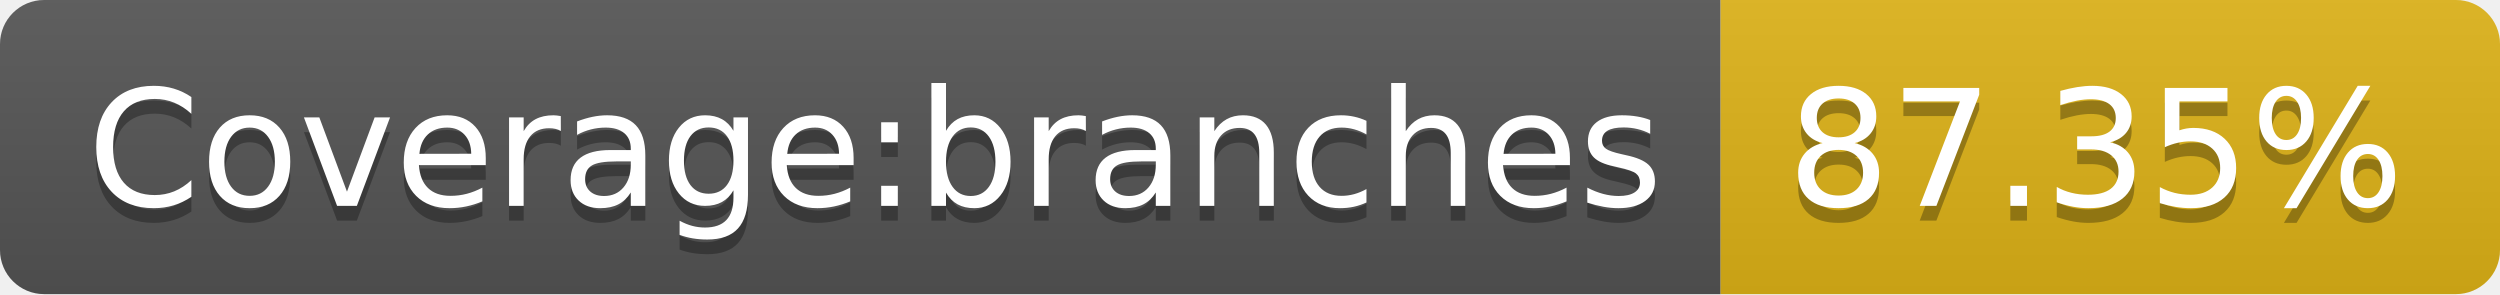
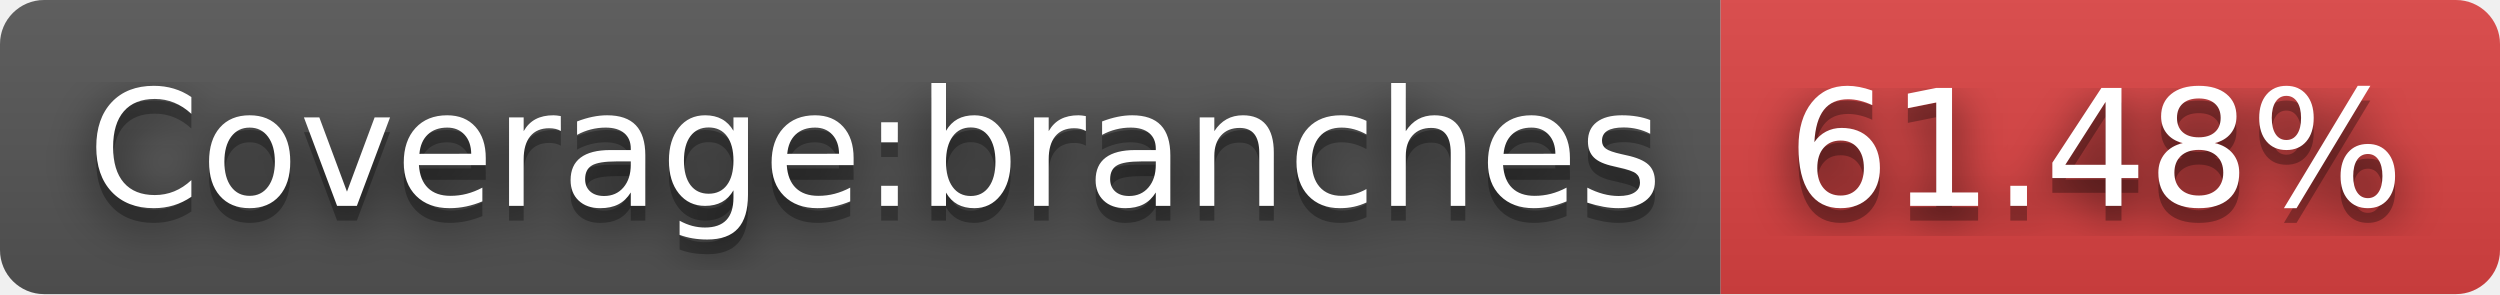
- <svg xmlns="http://www.w3.org/2000/svg" width="170" height="20" role="img" aria-label="Coverage:branches: 87.35%">
+ <svg xmlns="http://www.w3.org/2000/svg" width="170" height="20" role="img" aria-label="Coverage:branches: 61.48%">
+   <filter id="blur">
+     <feGaussianBlur stdDeviation="16" />
+   </filter>
  <linearGradient id="s" x2="0" y2="100%">
    <stop offset="0" stop-color="#bbb" stop-opacity=".1" />
    <stop offset="1" stop-opacity=".1" />
  </linearGradient>
  <clipPath id="r">
-     <rect width="170" height="20" rx="3" fill="#fff" />
+     <rect width="170" height="20" rx="3" />
  </clipPath>
  <g clip-path="url(#r)">
    <rect width="117" height="20" fill="#555" />
-     <rect x="117" width="53" height="20" fill="#dfb317" />
+     <rect x="117" width="53" height="20" fill="#dd4343" />
    <rect width="170" height="20" fill="url(#s)" />
  </g>
  <g fill="#fff" text-anchor="middle" font-family="Verdana,Geneva,DejaVu Sans,sans-serif" text-rendering="geometricPrecision" font-size="110">
-     <text aria-hidden="true" x="595" y="150" fill="#010101" fill-opacity=".3" transform="scale(.1)" textLength="1070">Coverage:branches</text>
-     <text x="595" y="140" transform="scale(.1)" fill="#fff" textLength="1070">Coverage:branches</text>
-     <text aria-hidden="true" x="1425" y="150" fill="#010101" fill-opacity=".3" transform="scale(.1)" textLength="430">87.35%</text>
-     <text x="1425" y="140" transform="scale(.1)" fill="#fff" textLength="430">87.35%</text>
+     <g transform="scale(.1)">
+       <g aria-hidden="true" fill="#010101">
+         <text x="595" y="150" fill-opacity=".8" filter="url(#blur)" textLength="1070">Coverage:branches</text>
+         <text x="595" y="150" fill-opacity=".3" textLength="1070">Coverage:branches</text>
+       </g>
+       <text x="595" y="140" textLength="1070">Coverage:branches</text>
+     </g>
+     <g transform="scale(.1)">
+       <g aria-hidden="true" fill="#010101">
+         <text x="1425" y="150" fill-opacity=".8" filter="url(#blur)" textLength="430">61.48%</text>
+         <text x="1425" y="150" fill-opacity=".3" textLength="430">61.48%</text>
+       </g>
+       <text x="1425" y="140" textLength="430">61.48%</text>
+     </g>
  </g>
</svg>
